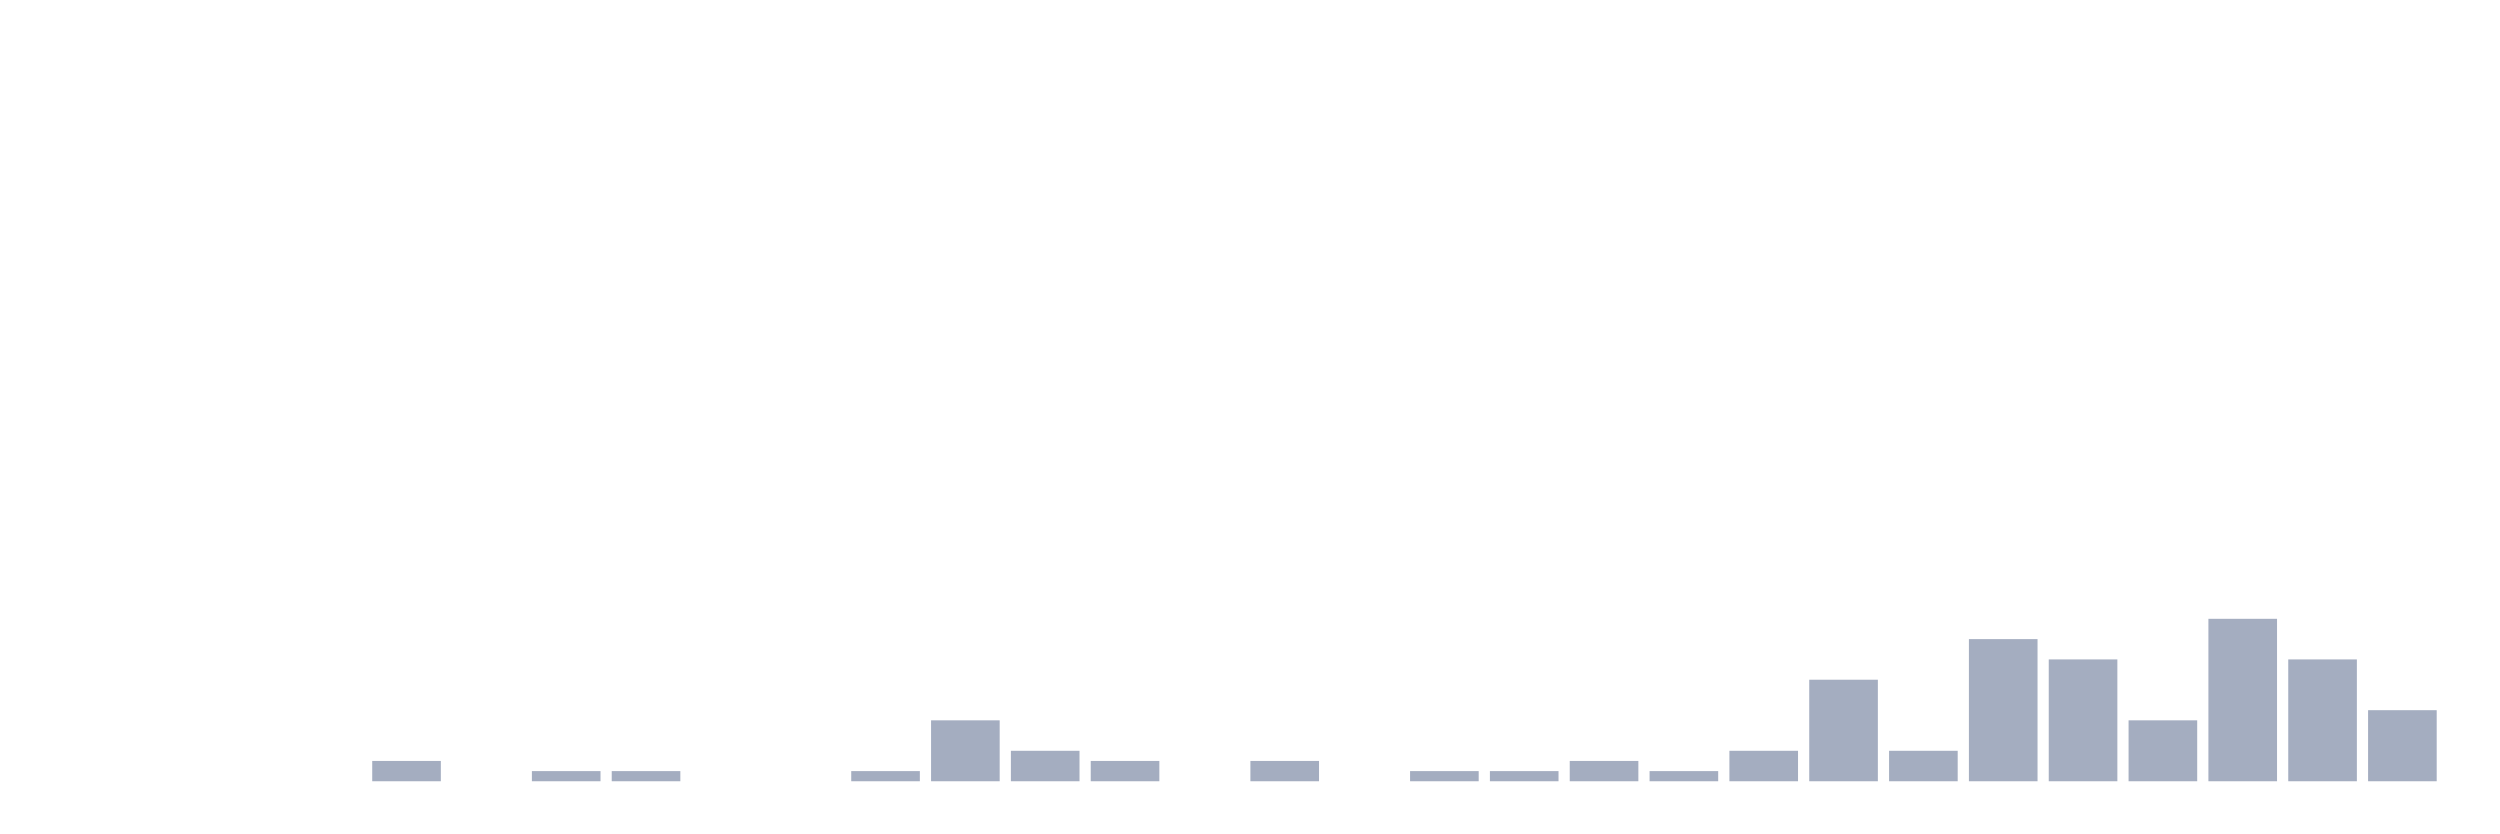
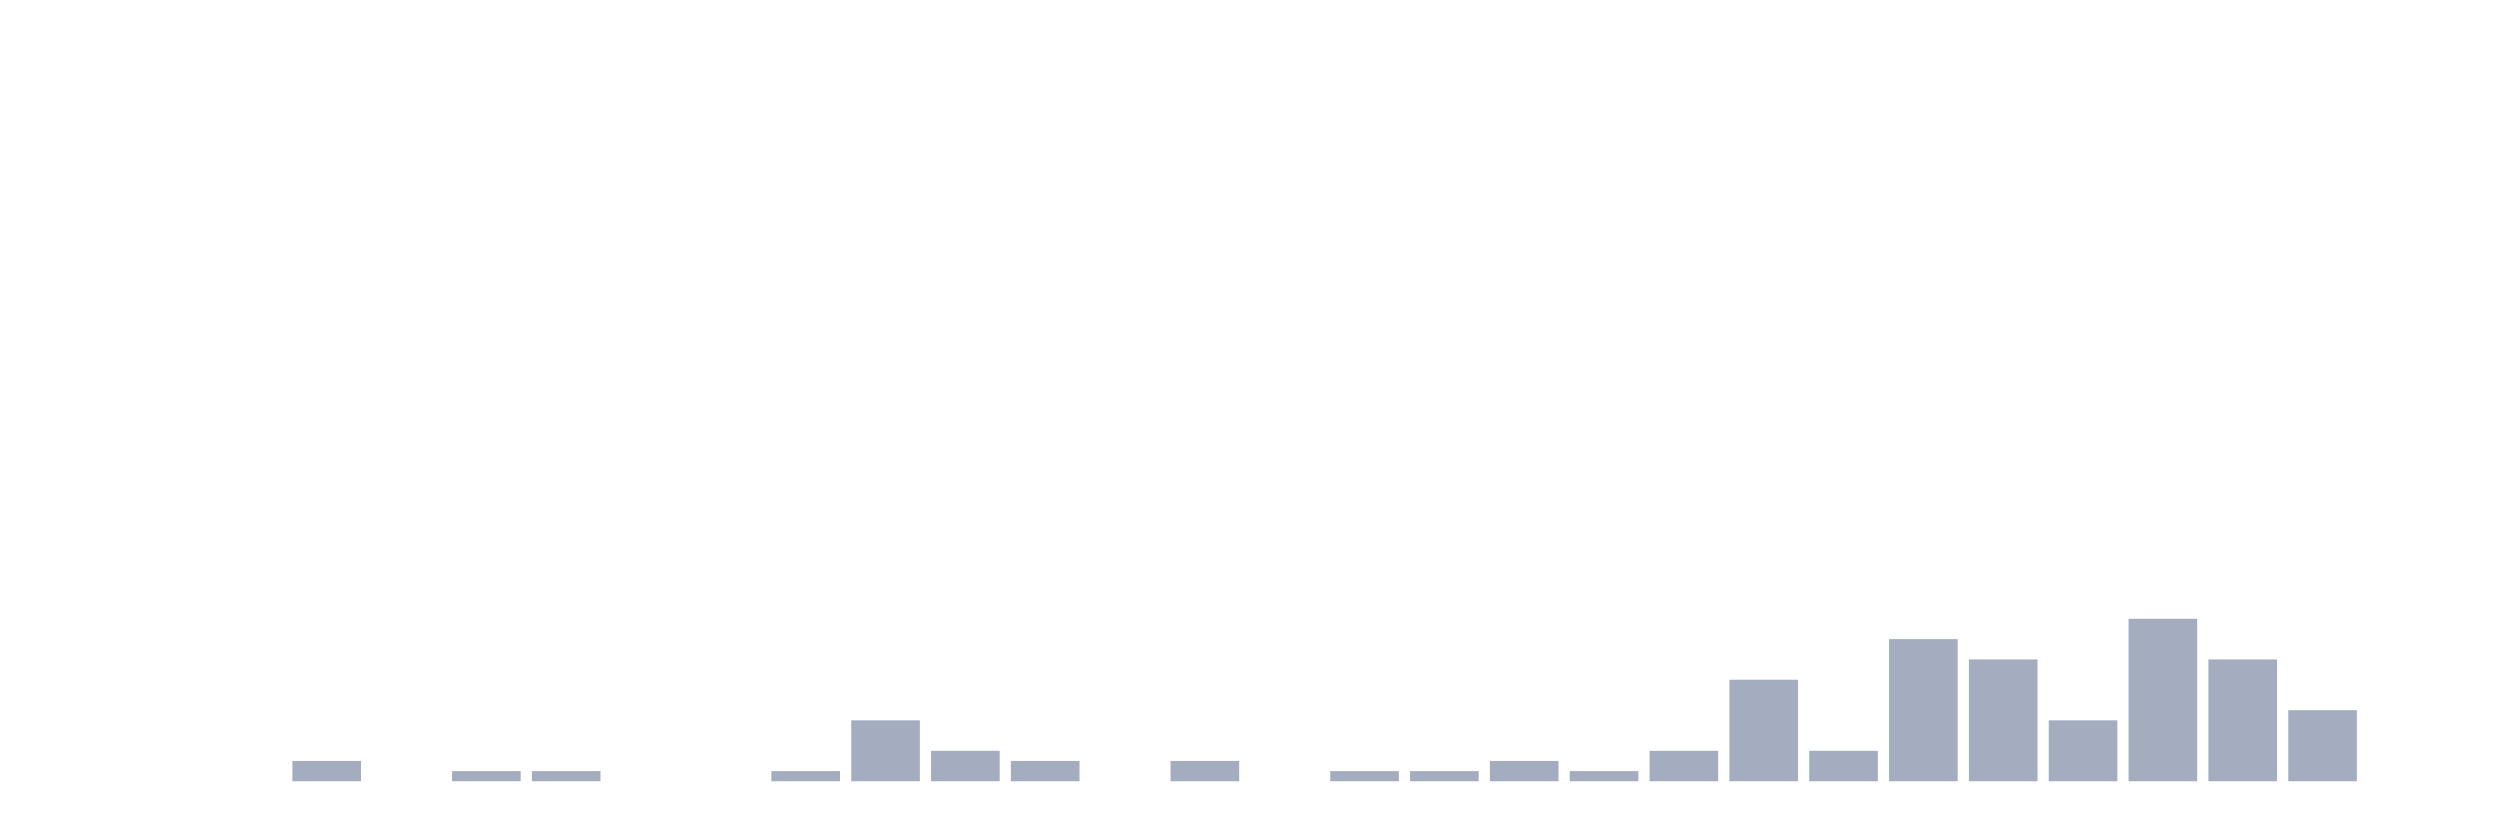
<svg xmlns="http://www.w3.org/2000/svg" viewBox="0 0 480 160">
  <g transform="translate(10,10)">
    <rect class="bar" x="0.153" width="13.175" y="140" height="0" fill="rgb(164,173,192)" />
    <rect class="bar" x="15.482" width="13.175" y="140" height="0" fill="rgb(164,173,192)" />
    <rect class="bar" x="30.81" width="13.175" y="140" height="0" fill="rgb(164,173,192)" />
-     <rect class="bar" x="46.138" width="13.175" y="140" height="0" fill="rgb(164,173,192)" />
-     <rect class="bar" x="61.466" width="13.175" y="136.101" height="3.899" fill="rgb(164,173,192)" />
-     <rect class="bar" x="76.794" width="13.175" y="140" height="0" fill="rgb(164,173,192)" />
+     <rect class="bar" x="46.138" width="13.175" y="136.101" height="3.899" fill="rgb(164,173,192)" />
+     <rect class="bar" x="61.466" width="13.175" y="140" height="0" fill="rgb(164,173,192)" />
+     <rect class="bar" x="76.794" width="13.175" y="138.051" height="1.949" fill="rgb(164,173,192)" />
    <rect class="bar" x="92.123" width="13.175" y="138.051" height="1.949" fill="rgb(164,173,192)" />
-     <rect class="bar" x="107.451" width="13.175" y="138.051" height="1.949" fill="rgb(164,173,192)" />
+     <rect class="bar" x="107.451" width="13.175" y="140" height="0" fill="rgb(164,173,192)" />
    <rect class="bar" x="122.779" width="13.175" y="140" height="0" fill="rgb(164,173,192)" />
-     <rect class="bar" x="138.107" width="13.175" y="140" height="0" fill="rgb(164,173,192)" />
-     <rect class="bar" x="153.436" width="13.175" y="138.051" height="1.949" fill="rgb(164,173,192)" />
-     <rect class="bar" x="168.764" width="13.175" y="128.304" height="11.696" fill="rgb(164,173,192)" />
-     <rect class="bar" x="184.092" width="13.175" y="134.152" height="5.848" fill="rgb(164,173,192)" />
-     <rect class="bar" x="199.42" width="13.175" y="136.101" height="3.899" fill="rgb(164,173,192)" />
-     <rect class="bar" x="214.748" width="13.175" y="140" height="0" fill="rgb(164,173,192)" />
-     <rect class="bar" x="230.077" width="13.175" y="136.101" height="3.899" fill="rgb(164,173,192)" />
-     <rect class="bar" x="245.405" width="13.175" y="140" height="0" fill="rgb(164,173,192)" />
+     <rect class="bar" x="138.107" width="13.175" y="138.051" height="1.949" fill="rgb(164,173,192)" />
+     <rect class="bar" x="153.436" width="13.175" y="128.304" height="11.696" fill="rgb(164,173,192)" />
+     <rect class="bar" x="168.764" width="13.175" y="134.152" height="5.848" fill="rgb(164,173,192)" />
+     <rect class="bar" x="184.092" width="13.175" y="136.101" height="3.899" fill="rgb(164,173,192)" />
+     <rect class="bar" x="199.42" width="13.175" y="140" height="0" fill="rgb(164,173,192)" />
+     <rect class="bar" x="214.748" width="13.175" y="136.101" height="3.899" fill="rgb(164,173,192)" />
+     <rect class="bar" x="230.077" width="13.175" y="140" height="0" fill="rgb(164,173,192)" />
+     <rect class="bar" x="245.405" width="13.175" y="138.051" height="1.949" fill="rgb(164,173,192)" />
    <rect class="bar" x="260.733" width="13.175" y="138.051" height="1.949" fill="rgb(164,173,192)" />
-     <rect class="bar" x="276.061" width="13.175" y="138.051" height="1.949" fill="rgb(164,173,192)" />
-     <rect class="bar" x="291.39" width="13.175" y="136.101" height="3.899" fill="rgb(164,173,192)" />
-     <rect class="bar" x="306.718" width="13.175" y="138.051" height="1.949" fill="rgb(164,173,192)" />
-     <rect class="bar" x="322.046" width="13.175" y="134.152" height="5.848" fill="rgb(164,173,192)" />
-     <rect class="bar" x="337.374" width="13.175" y="120.507" height="19.493" fill="rgb(164,173,192)" />
-     <rect class="bar" x="352.702" width="13.175" y="134.152" height="5.848" fill="rgb(164,173,192)" />
-     <rect class="bar" x="368.031" width="13.175" y="112.71" height="27.29" fill="rgb(164,173,192)" />
-     <rect class="bar" x="383.359" width="13.175" y="116.608" height="23.392" fill="rgb(164,173,192)" />
-     <rect class="bar" x="398.687" width="13.175" y="128.304" height="11.696" fill="rgb(164,173,192)" />
-     <rect class="bar" x="414.015" width="13.175" y="108.811" height="31.189" fill="rgb(164,173,192)" />
-     <rect class="bar" x="429.344" width="13.175" y="116.608" height="23.392" fill="rgb(164,173,192)" />
-     <rect class="bar" x="444.672" width="13.175" y="126.355" height="13.645" fill="rgb(164,173,192)" />
+     <rect class="bar" x="276.061" width="13.175" y="136.101" height="3.899" fill="rgb(164,173,192)" />
+     <rect class="bar" x="291.39" width="13.175" y="138.051" height="1.949" fill="rgb(164,173,192)" />
+     <rect class="bar" x="306.718" width="13.175" y="134.152" height="5.848" fill="rgb(164,173,192)" />
+     <rect class="bar" x="322.046" width="13.175" y="120.507" height="19.493" fill="rgb(164,173,192)" />
+     <rect class="bar" x="337.374" width="13.175" y="134.152" height="5.848" fill="rgb(164,173,192)" />
+     <rect class="bar" x="352.702" width="13.175" y="112.71" height="27.29" fill="rgb(164,173,192)" />
+     <rect class="bar" x="368.031" width="13.175" y="116.608" height="23.392" fill="rgb(164,173,192)" />
+     <rect class="bar" x="383.359" width="13.175" y="128.304" height="11.696" fill="rgb(164,173,192)" />
+     <rect class="bar" x="398.687" width="13.175" y="108.811" height="31.189" fill="rgb(164,173,192)" />
+     <rect class="bar" x="414.015" width="13.175" y="116.608" height="23.392" fill="rgb(164,173,192)" />
+     <rect class="bar" x="429.344" width="13.175" y="126.355" height="13.645" fill="rgb(164,173,192)" />
+     <rect class="bar" x="444.672" width="13.175" y="140" height="0" fill="rgb(164,173,192)" />
  </g>
</svg>
